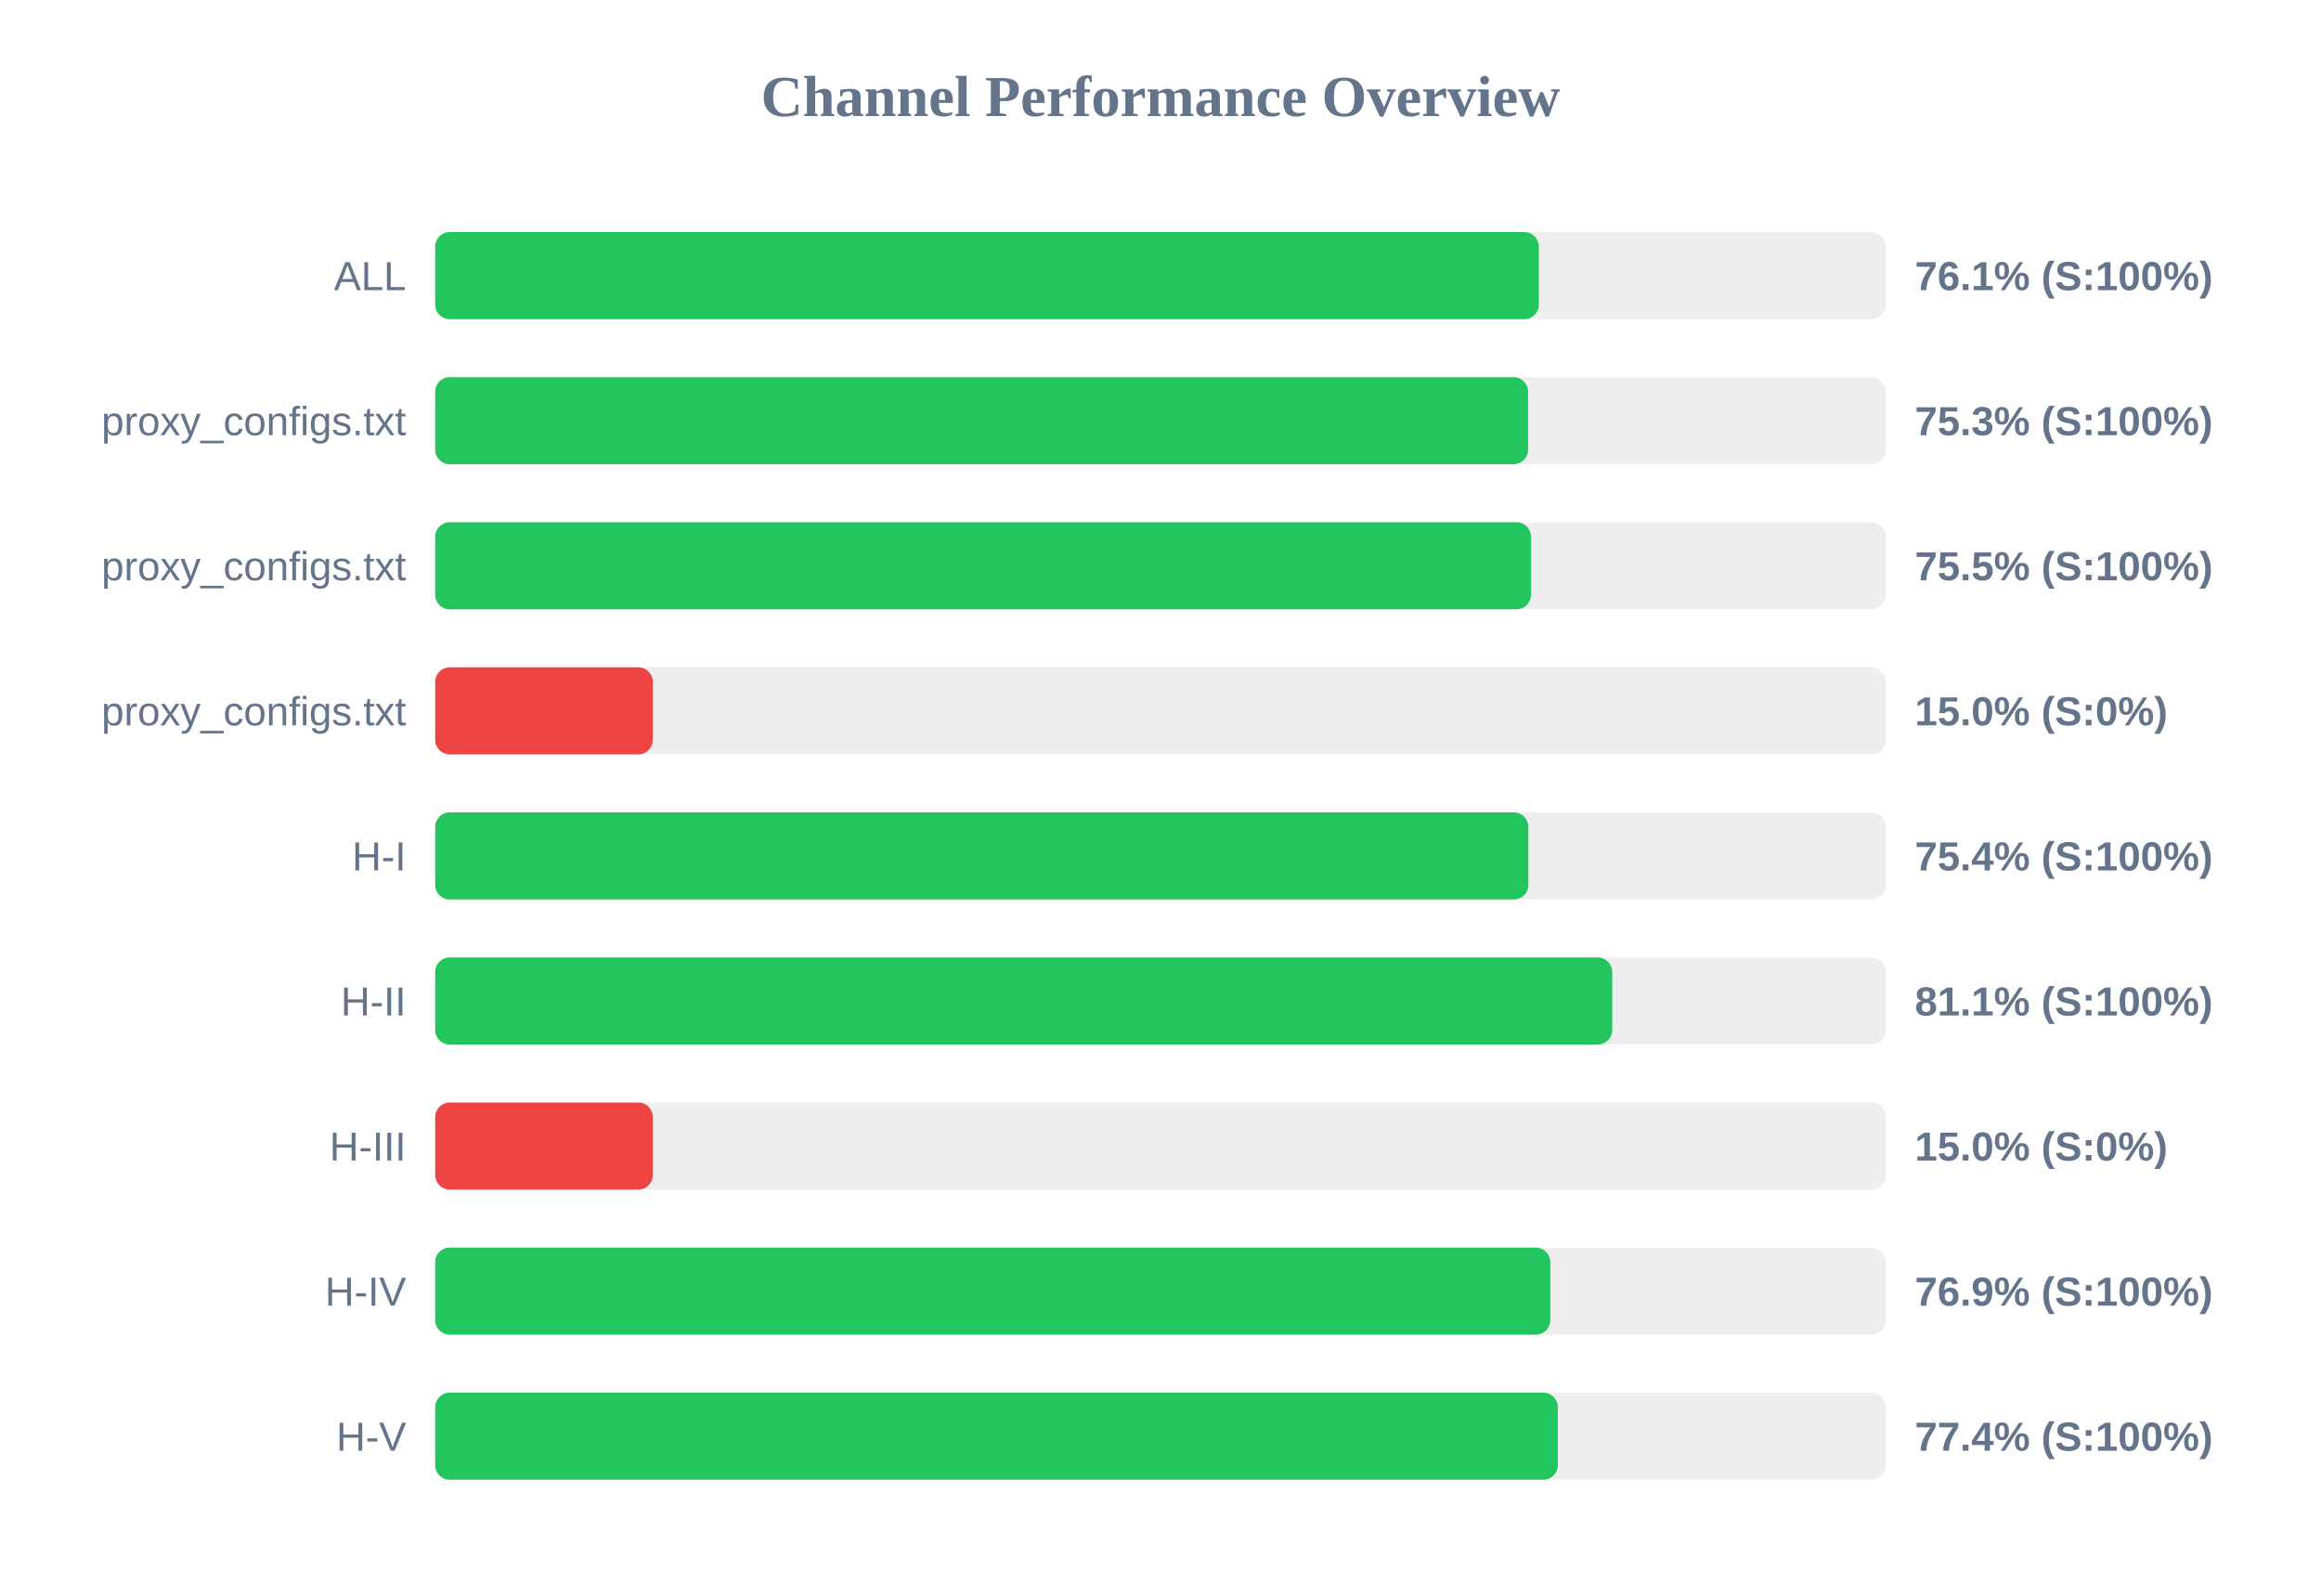
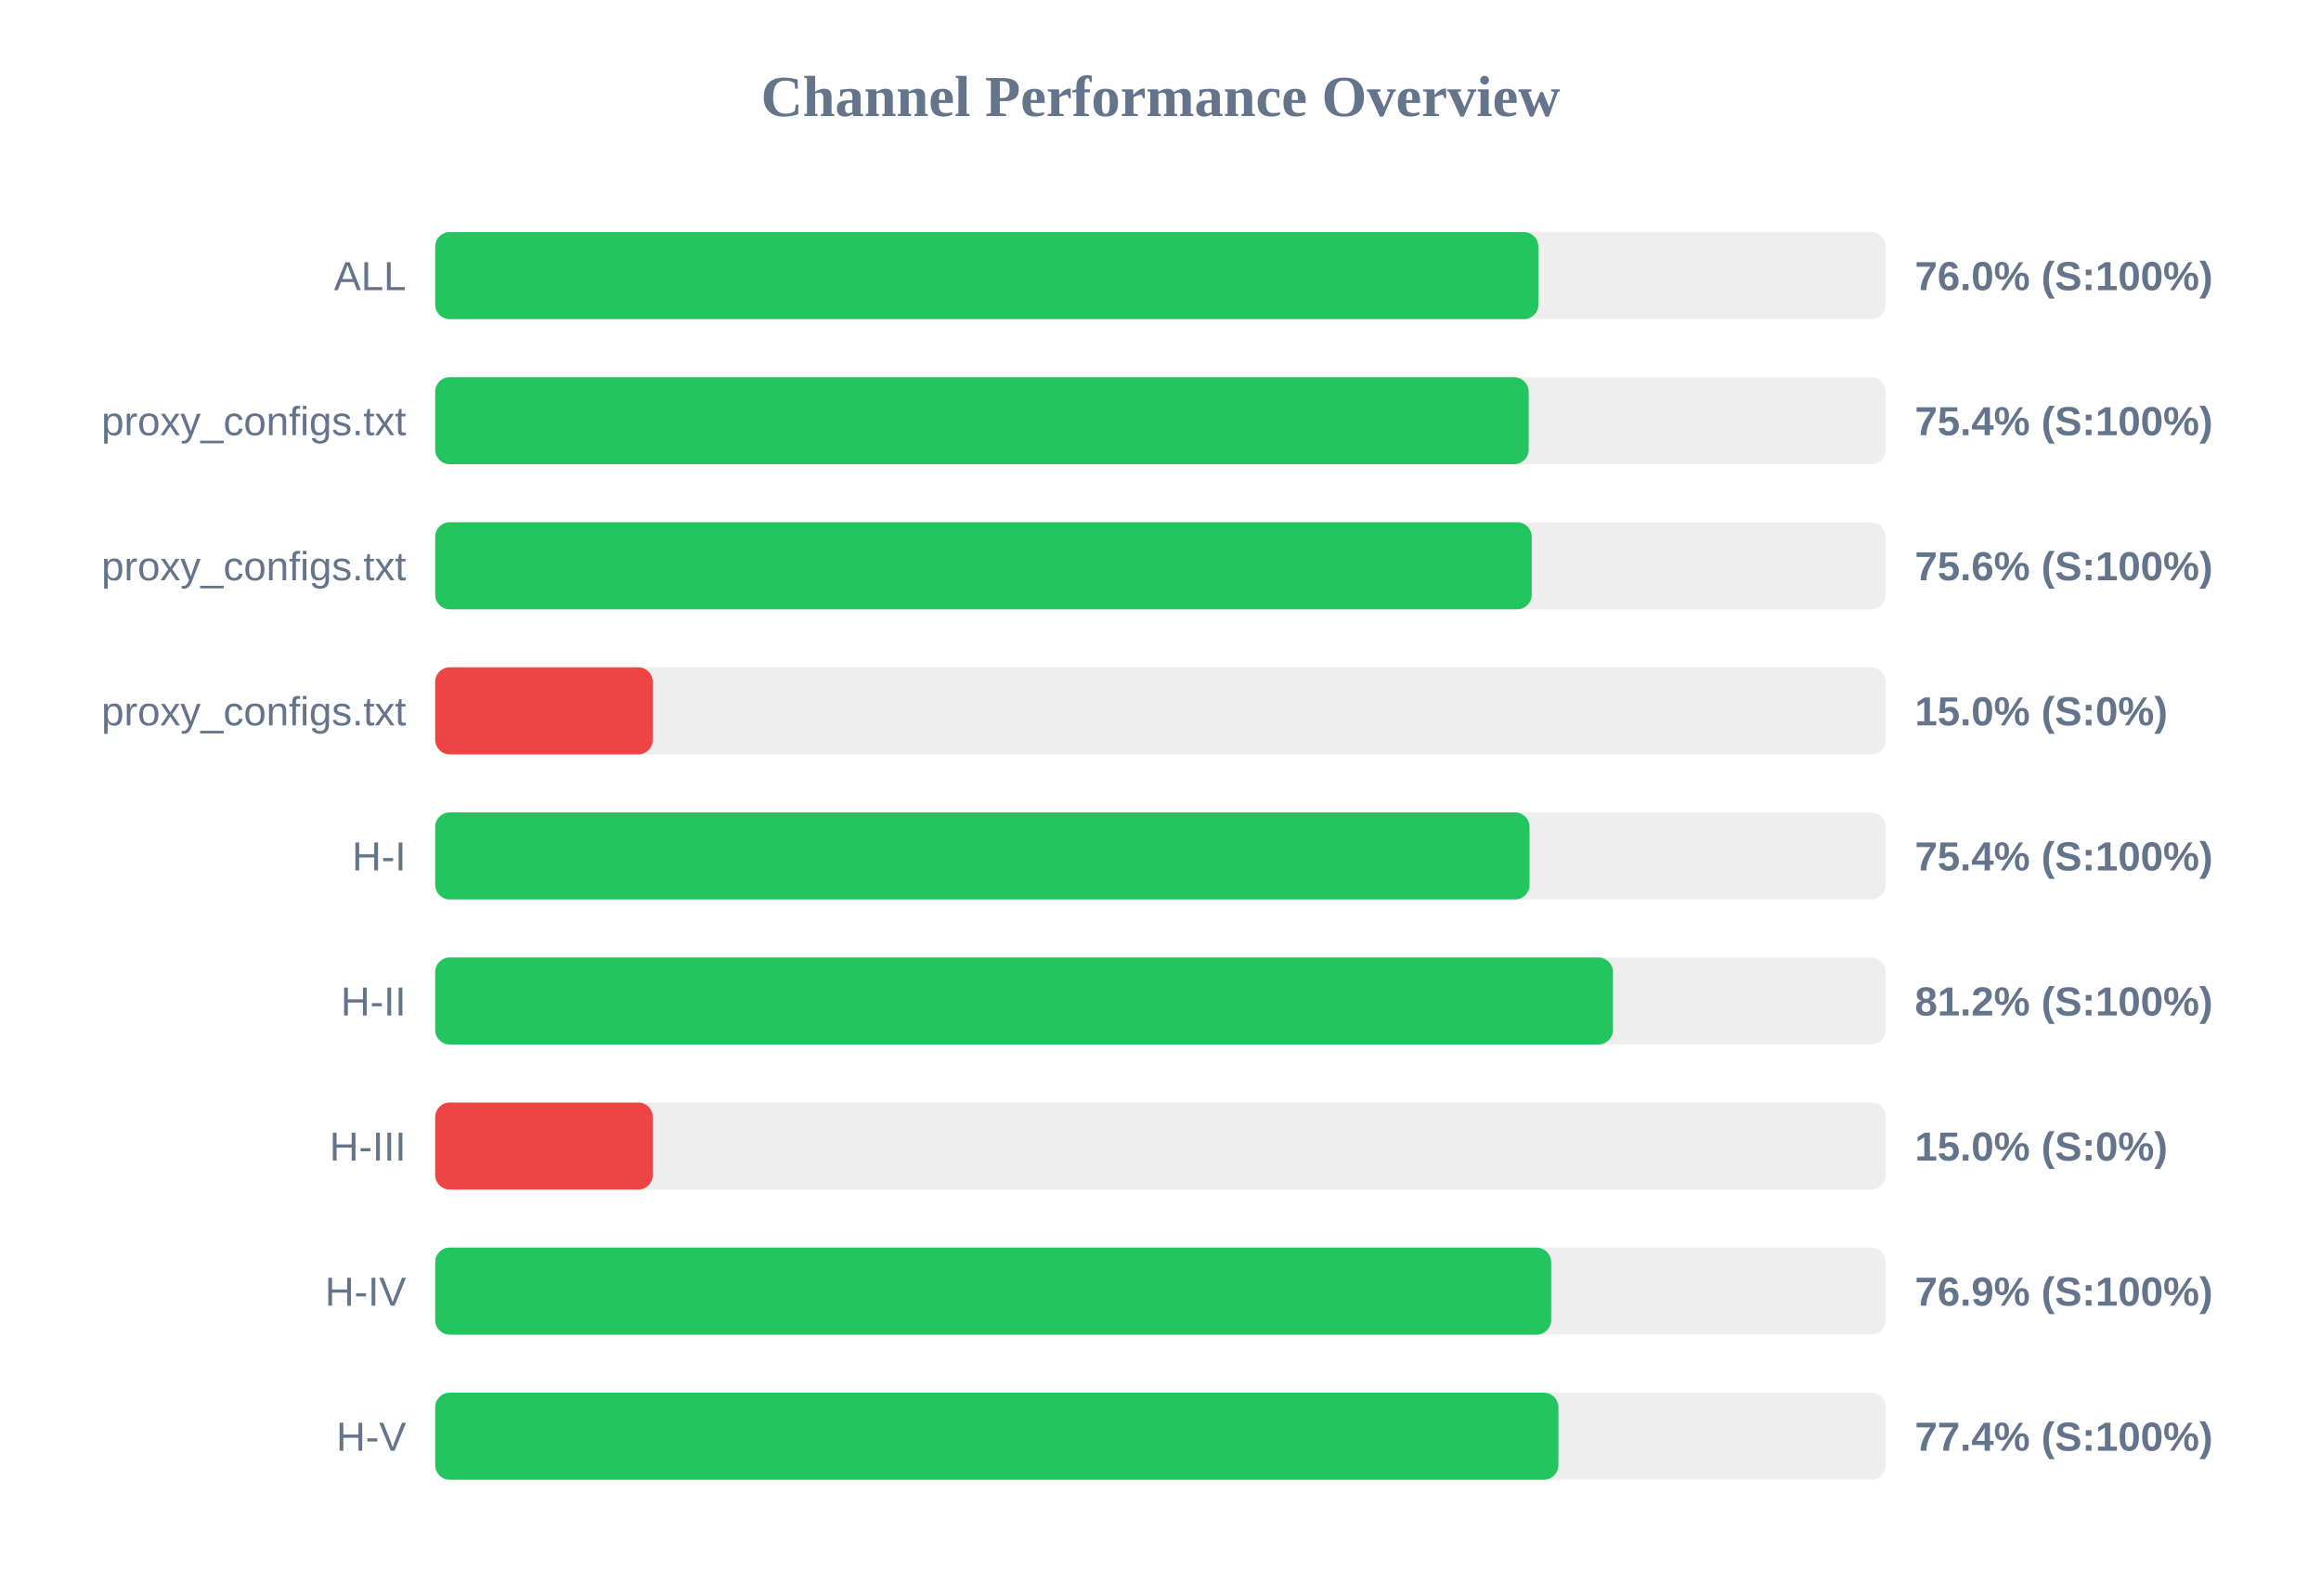
<svg xmlns="http://www.w3.org/2000/svg" width="800" height="550" version="1.1">
  <style>
        .row { font: 14px Arial; fill: #64748b; }
        .score { font: bold 14px Arial; fill: #64748b; }
    </style>
  <text x="400" y="40" text-anchor="middle" font-size="20px" font-weight="bold" fill="#64748b">Channel Performance Overview</text>
  <rect x="150" y="80" width="500" height="30" fill="#eee" rx="5" />
-   <rect x="150" y="80" width="380.4" height="30" fill="#22c55e" rx="5" />
+   <rect x="150" y="80" width="380.25" height="30" fill="#22c55e" rx="5" />
  <text x="140" y="100" text-anchor="end" class="row">ALL</text>
-   <text x="660" y="100" text-anchor="start" class="score">76.1% (S:100%)</text>
+   <text x="660" y="100" text-anchor="start" class="score">76.0% (S:100%)</text>
  <rect x="150" y="130" width="500" height="30" fill="#eee" rx="5" />
-   <rect x="150" y="130" width="376.7" height="30" fill="#22c55e" rx="5" />
+   <rect x="150" y="130" width="376.9" height="30" fill="#22c55e" rx="5" />
  <text x="140" y="150" text-anchor="end" class="row">proxy_configs.txt</text>
-   <text x="660" y="150" text-anchor="start" class="score">75.3% (S:100%)</text>
+   <text x="660" y="150" text-anchor="start" class="score">75.4% (S:100%)</text>
  <rect x="150" y="180" width="500" height="30" fill="#eee" rx="5" />
-   <rect x="150" y="180" width="377.7" height="30" fill="#22c55e" rx="5" />
+   <rect x="150" y="180" width="377.95" height="30" fill="#22c55e" rx="5" />
  <text x="140" y="200" text-anchor="end" class="row">proxy_configs.txt</text>
-   <text x="660" y="200" text-anchor="start" class="score">75.5% (S:100%)</text>
+   <text x="660" y="200" text-anchor="start" class="score">75.6% (S:100%)</text>
  <rect x="150" y="230" width="500" height="30" fill="#eee" rx="5" />
  <rect x="150" y="230" width="75.0" height="30" fill="#ef4444" rx="5" />
  <text x="140" y="250" text-anchor="end" class="row">proxy_configs.txt</text>
  <text x="660" y="250" text-anchor="start" class="score">15.0% (S:0%)</text>
  <rect x="150" y="280" width="500" height="30" fill="#eee" rx="5" />
-   <rect x="150" y="280" width="376.8" height="30" fill="#22c55e" rx="5" />
+   <rect x="150" y="280" width="377.2" height="30" fill="#22c55e" rx="5" />
  <text x="140" y="300" text-anchor="end" class="row">H-I</text>
  <text x="660" y="300" text-anchor="start" class="score">75.4% (S:100%)</text>
  <rect x="150" y="330" width="500" height="30" fill="#eee" rx="5" />
-   <rect x="150" y="330" width="405.7" height="30" fill="#22c55e" rx="5" />
+   <rect x="150" y="330" width="405.95" height="30" fill="#22c55e" rx="5" />
  <text x="140" y="350" text-anchor="end" class="row">H-II</text>
-   <text x="660" y="350" text-anchor="start" class="score">81.1% (S:100%)</text>
+   <text x="660" y="350" text-anchor="start" class="score">81.2% (S:100%)</text>
  <rect x="150" y="380" width="500" height="30" fill="#eee" rx="5" />
  <rect x="150" y="380" width="75.0" height="30" fill="#ef4444" rx="5" />
  <text x="140" y="400" text-anchor="end" class="row">H-III</text>
  <text x="660" y="400" text-anchor="start" class="score">15.0% (S:0%)</text>
  <rect x="150" y="430" width="500" height="30" fill="#eee" rx="5" />
-   <rect x="150" y="430" width="384.35" height="30" fill="#22c55e" rx="5" />
+   <rect x="150" y="430" width="384.65" height="30" fill="#22c55e" rx="5" />
  <text x="140" y="450" text-anchor="end" class="row">H-IV</text>
  <text x="660" y="450" text-anchor="start" class="score">76.9% (S:100%)</text>
  <rect x="150" y="480" width="500" height="30" fill="#eee" rx="5" />
-   <rect x="150" y="480" width="386.95" height="30" fill="#22c55e" rx="5" />
+   <rect x="150" y="480" width="387.15" height="30" fill="#22c55e" rx="5" />
  <text x="140" y="500" text-anchor="end" class="row">H-V</text>
  <text x="660" y="500" text-anchor="start" class="score">77.4% (S:100%)</text>
</svg>
